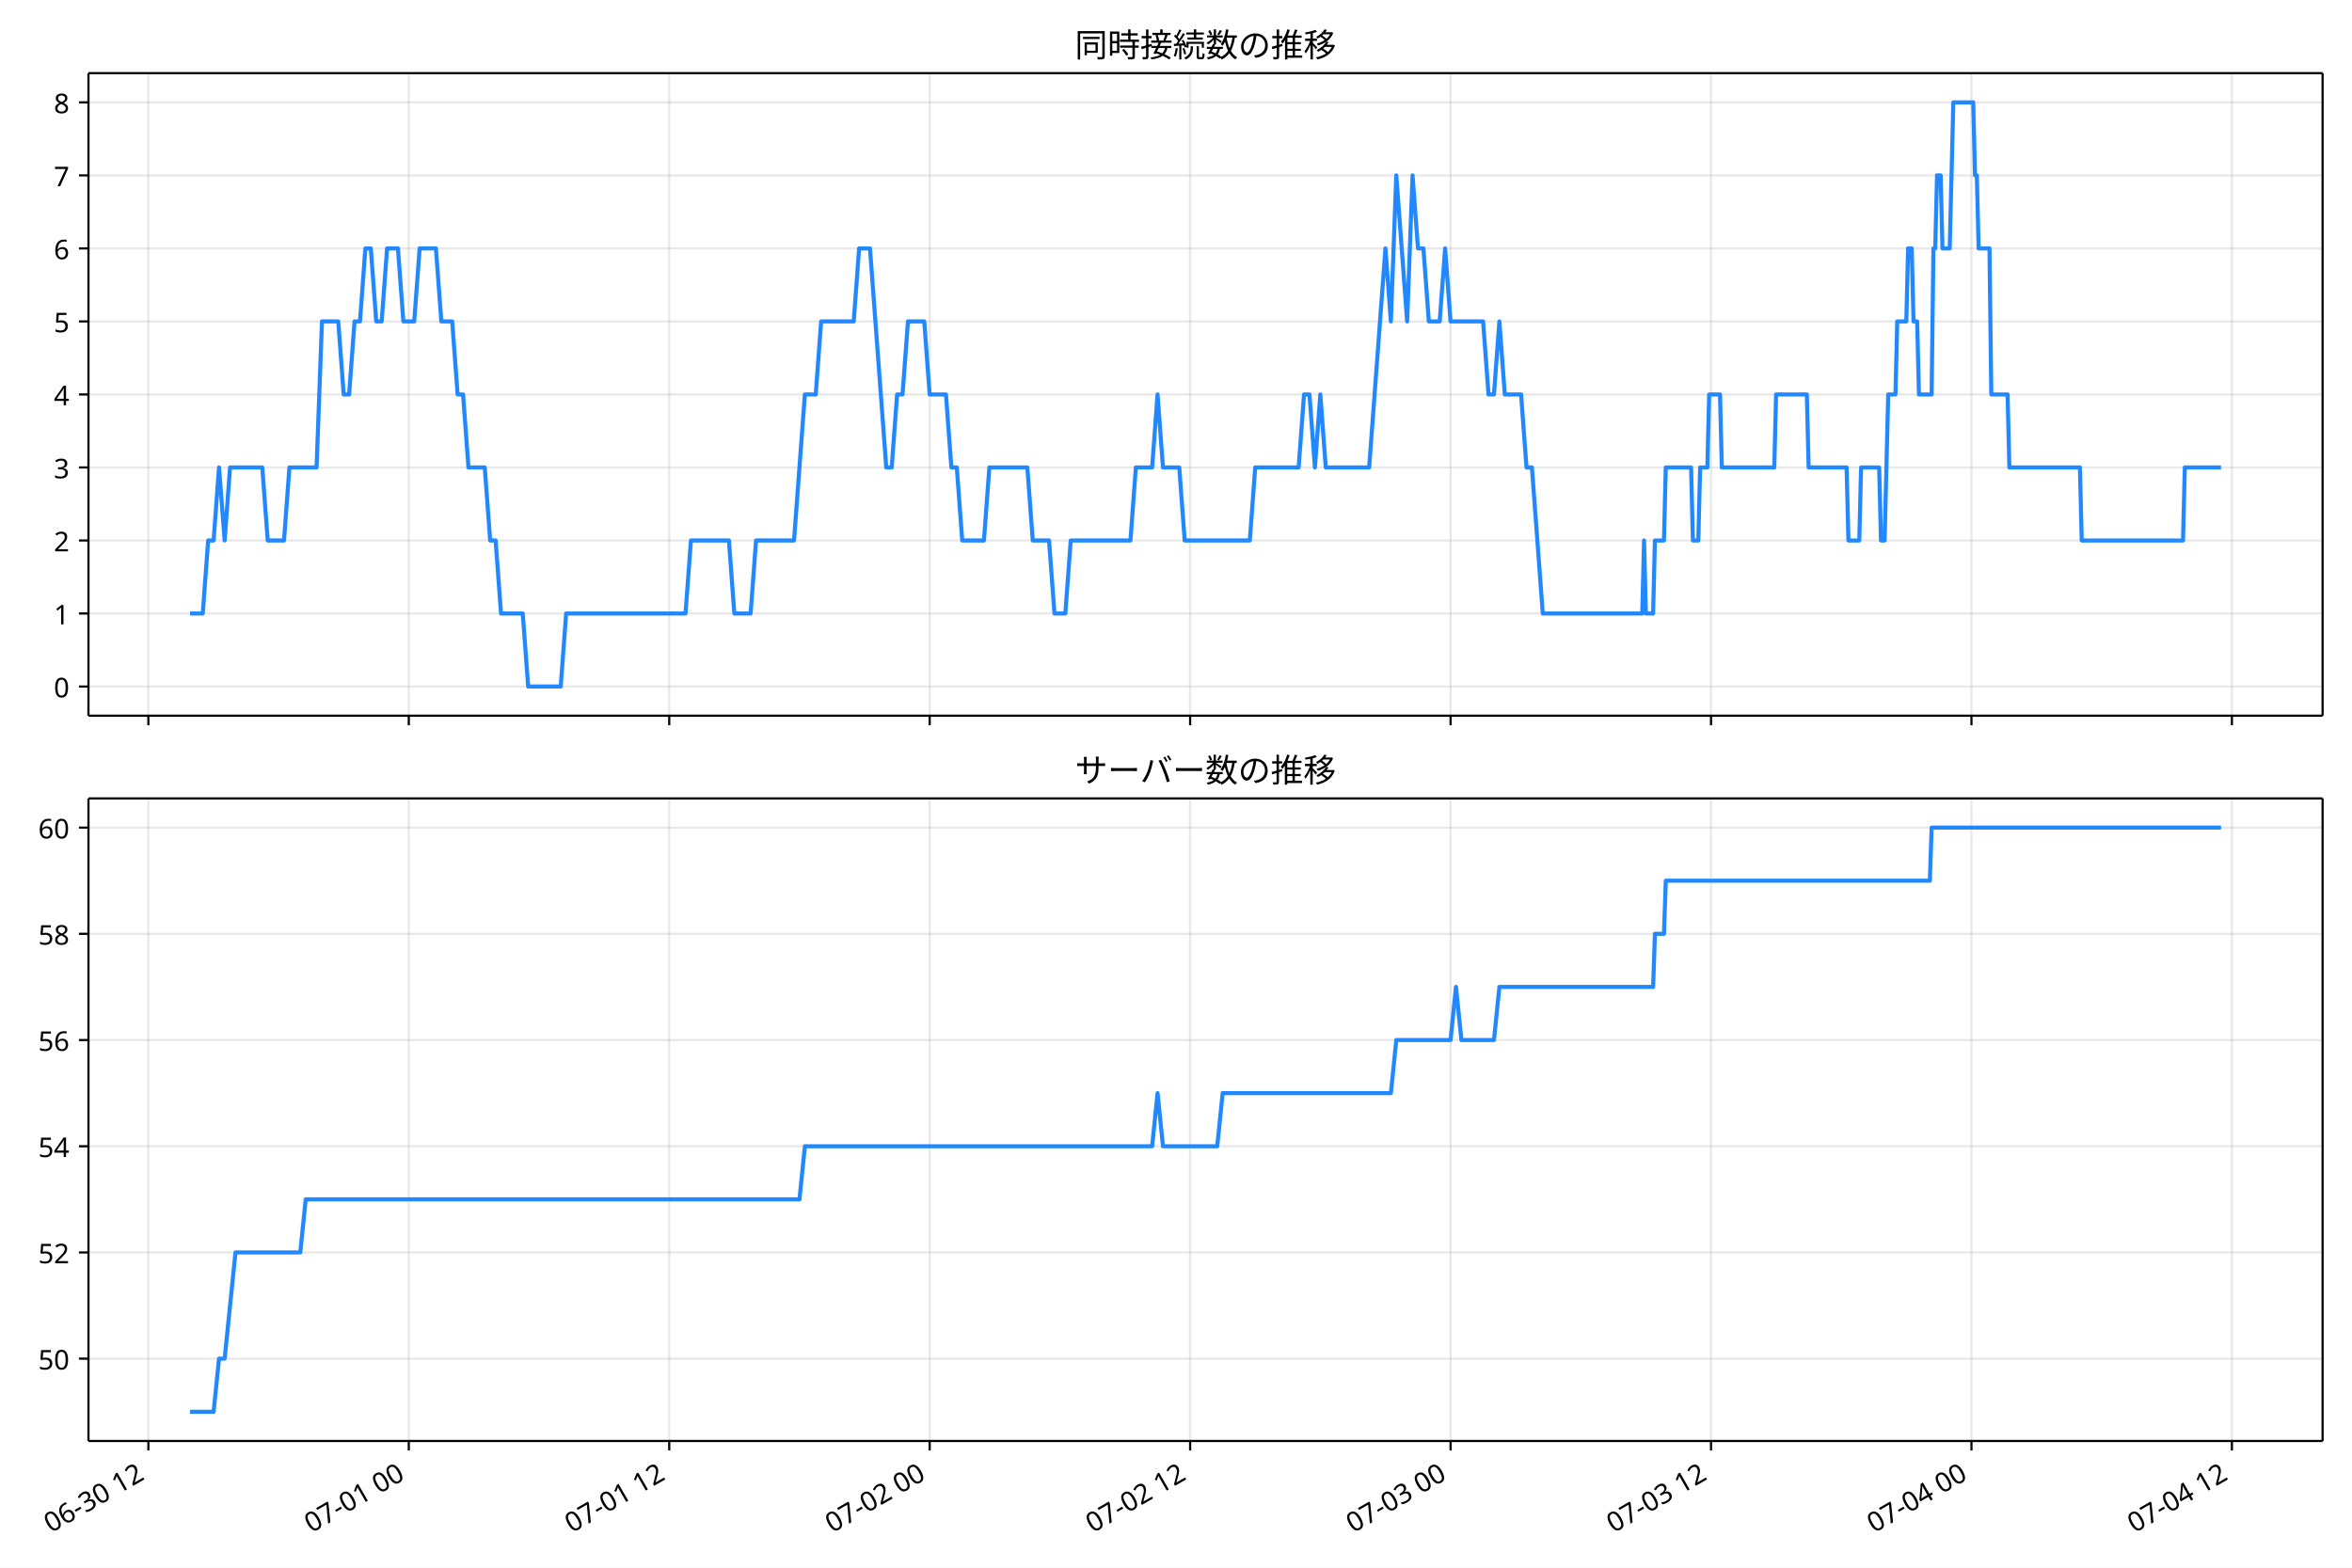
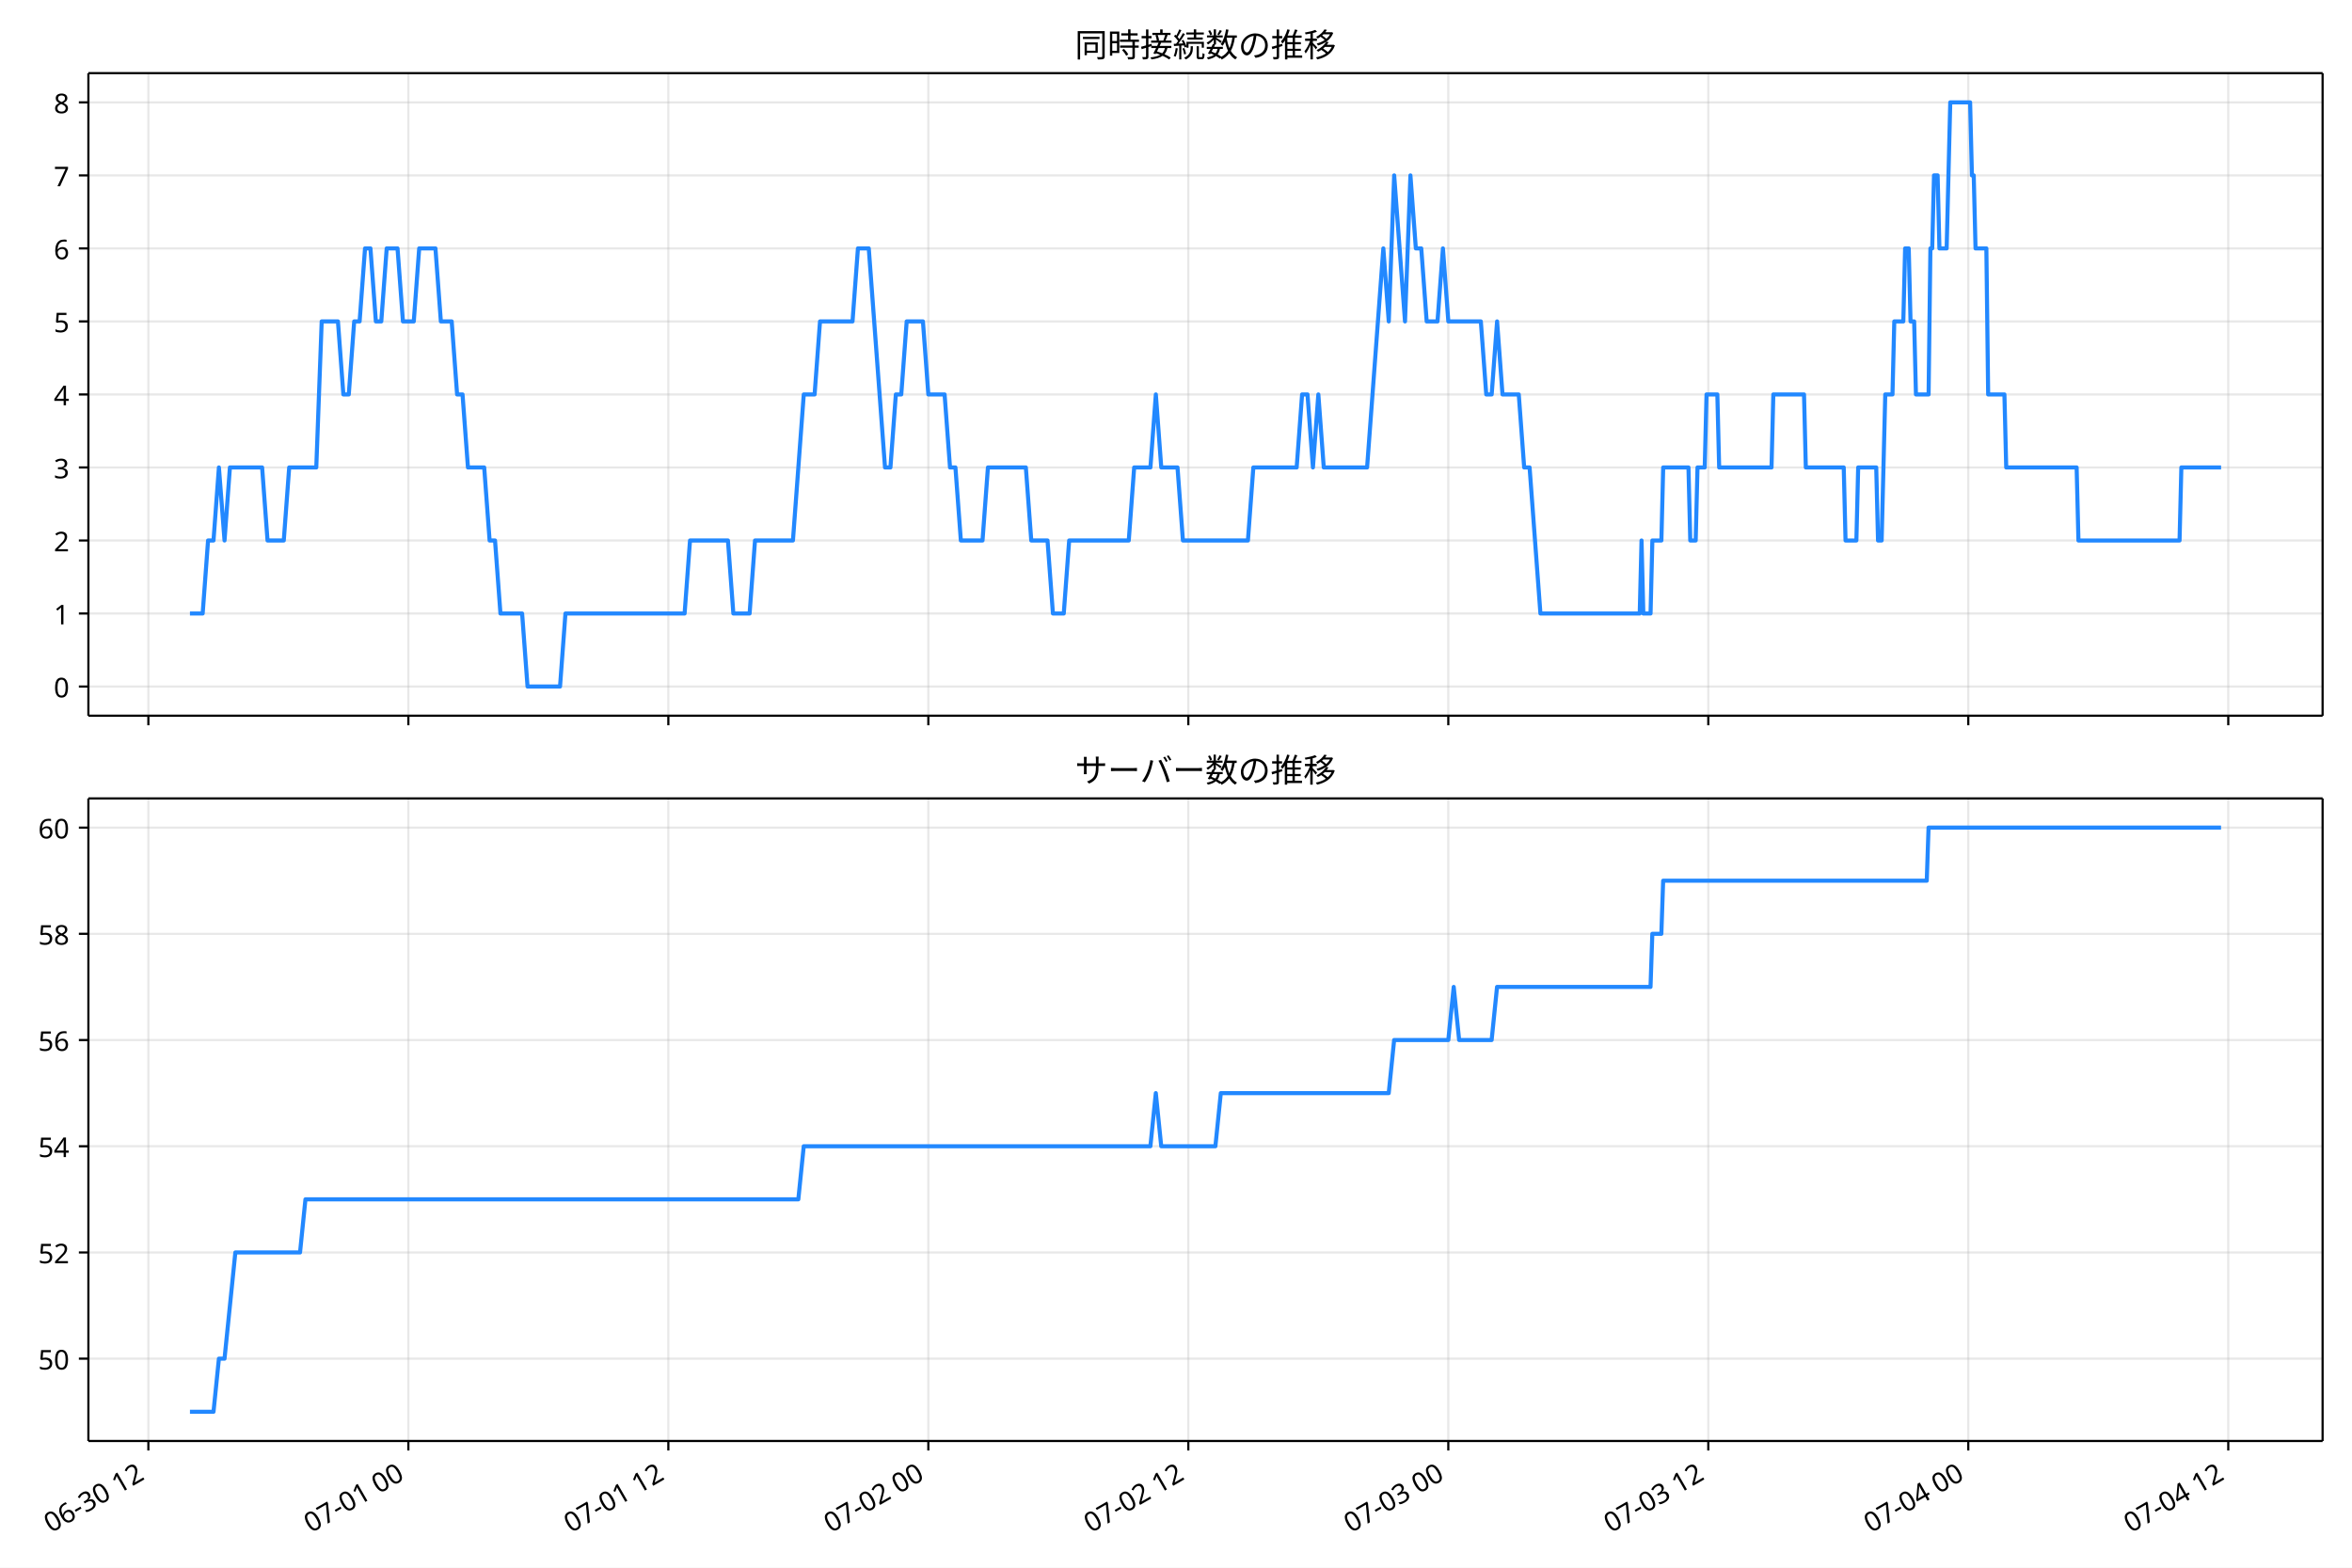
<svg xmlns="http://www.w3.org/2000/svg" xmlns:xlink="http://www.w3.org/1999/xlink" version="1.1" viewBox="0 0 864 576">
  <defs>
    <style type="text/css">*{stroke-linejoin: round; stroke-linecap: butt}</style>
  </defs>
  <g id="e">
    <g id="f">
      <path d="m0 576h864v-576h-864z" fill="#fff" />
    </g>
    <g id="g">
      <g id="h">
-         <path d="m32.494 262.97h820.71v-236.09h-820.71z" fill="#fff" />
+         <path d="m32.472 262.97h820.73v-236.09h-820.73z" fill="#fff" />
      </g>
      <g id="i">
        <g id="j">
          <g id="k">
-             <path d="m54.498 262.97v-236.09" clip-path="url(#a)" fill="none" stroke="#b0b0b0" stroke-linecap="square" stroke-opacity=".3" stroke-width=".8" />
+             <path d="m54.503 262.97v-236.09" clip-path="url(#a)" fill="none" stroke="#b0b0b0" stroke-linecap="square" stroke-opacity=".3" stroke-width=".8" />
          </g>
          <g id="l">
            <defs>
              <path id="b" d="m0 0v3.5" stroke="#000" stroke-width=".8" />
            </defs>
-             <use x="54.498" y="262.973" stroke="#000000" stroke-width=".8" xlink:href="#b" />
+             <use x="54.503" y="262.973" stroke="#000000" stroke-width=".8" xlink:href="#b" />
          </g>
        </g>
        <g id="m">
          <g id="n">
-             <path d="m150.17 262.97v-236.09" clip-path="url(#a)" fill="none" stroke="#b0b0b0" stroke-linecap="square" stroke-opacity=".3" stroke-width=".8" />
+             <path d="m150.01 262.97v-236.09" clip-path="url(#a)" fill="none" stroke="#b0b0b0" stroke-linecap="square" stroke-opacity=".3" stroke-width=".8" />
          </g>
          <g id="o">
-             <use x="150.171" y="262.973" stroke="#000000" stroke-width=".8" xlink:href="#b" />
+             <use x="150.009" y="262.973" stroke="#000000" stroke-width=".8" xlink:href="#b" />
          </g>
        </g>
        <g id="p">
          <g id="q">
-             <path d="m245.84 262.97v-236.09" clip-path="url(#a)" fill="none" stroke="#b0b0b0" stroke-linecap="square" stroke-opacity=".3" stroke-width=".8" />
+             <path d="m245.51 262.97v-236.09" clip-path="url(#a)" fill="none" stroke="#b0b0b0" stroke-linecap="square" stroke-opacity=".3" stroke-width=".8" />
          </g>
          <g id="r">
-             <use x="245.844" y="262.973" stroke="#000000" stroke-width=".8" xlink:href="#b" />
+             <use x="245.514" y="262.973" stroke="#000000" stroke-width=".8" xlink:href="#b" />
          </g>
        </g>
        <g id="s">
          <g id="t">
-             <path d="m341.52 262.97v-236.09" clip-path="url(#a)" fill="none" stroke="#b0b0b0" stroke-linecap="square" stroke-opacity=".3" stroke-width=".8" />
+             <path d="m341.02 262.97v-236.09" clip-path="url(#a)" fill="none" stroke="#b0b0b0" stroke-linecap="square" stroke-opacity=".3" stroke-width=".8" />
          </g>
          <g id="u">
-             <use x="341.517" y="262.973" stroke="#000000" stroke-width=".8" xlink:href="#b" />
+             <use x="341.02" y="262.973" stroke="#000000" stroke-width=".8" xlink:href="#b" />
          </g>
        </g>
        <g id="v">
          <g id="w">
-             <path d="m437.19 262.97v-236.09" clip-path="url(#a)" fill="none" stroke="#b0b0b0" stroke-linecap="square" stroke-opacity=".3" stroke-width=".8" />
+             <path d="m436.53 262.97v-236.09" clip-path="url(#a)" fill="none" stroke="#b0b0b0" stroke-linecap="square" stroke-opacity=".3" stroke-width=".8" />
          </g>
          <g id="x">
-             <use x="437.19" y="262.973" stroke="#000000" stroke-width=".8" xlink:href="#b" />
+             <use x="436.525" y="262.973" stroke="#000000" stroke-width=".8" xlink:href="#b" />
          </g>
        </g>
        <g id="y">
          <g id="z">
-             <path d="m532.86 262.97v-236.09" clip-path="url(#a)" fill="none" stroke="#b0b0b0" stroke-linecap="square" stroke-opacity=".3" stroke-width=".8" />
+             <path d="m532.03 262.97v-236.09" clip-path="url(#a)" fill="none" stroke="#b0b0b0" stroke-linecap="square" stroke-opacity=".3" stroke-width=".8" />
          </g>
          <g id="aa">
-             <use x="532.863" y="262.973" stroke="#000000" stroke-width=".8" xlink:href="#b" />
+             <use x="532.031" y="262.973" stroke="#000000" stroke-width=".8" xlink:href="#b" />
          </g>
        </g>
        <g id="ab">
          <g id="ac">
-             <path d="m628.54 262.97v-236.09" clip-path="url(#a)" fill="none" stroke="#b0b0b0" stroke-linecap="square" stroke-opacity=".3" stroke-width=".8" />
+             <path d="m627.54 262.97v-236.09" clip-path="url(#a)" fill="none" stroke="#b0b0b0" stroke-linecap="square" stroke-opacity=".3" stroke-width=".8" />
          </g>
          <g id="ad">
-             <use x="628.536" y="262.973" stroke="#000000" stroke-width=".8" xlink:href="#b" />
+             <use x="627.536" y="262.973" stroke="#000000" stroke-width=".8" xlink:href="#b" />
          </g>
        </g>
        <g id="ae">
          <g id="af">
-             <path d="m724.21 262.97v-236.09" clip-path="url(#a)" fill="none" stroke="#b0b0b0" stroke-linecap="square" stroke-opacity=".3" stroke-width=".8" />
+             <path d="m723.04 262.97v-236.09" clip-path="url(#a)" fill="none" stroke="#b0b0b0" stroke-linecap="square" stroke-opacity=".3" stroke-width=".8" />
          </g>
          <g id="ag">
-             <use x="724.209" y="262.973" stroke="#000000" stroke-width=".8" xlink:href="#b" />
+             <use x="723.042" y="262.973" stroke="#000000" stroke-width=".8" xlink:href="#b" />
          </g>
        </g>
        <g id="ah">
          <g id="ai">
-             <path d="m819.88 262.97v-236.09" clip-path="url(#a)" fill="none" stroke="#b0b0b0" stroke-linecap="square" stroke-opacity=".3" stroke-width=".8" />
+             <path d="m818.55 262.97v-236.09" clip-path="url(#a)" fill="none" stroke="#b0b0b0" stroke-linecap="square" stroke-opacity=".3" stroke-width=".8" />
          </g>
          <g id="aj">
-             <use x="819.882" y="262.973" stroke="#000000" stroke-width=".8" xlink:href="#b" />
+             <use x="818.547" y="262.973" stroke="#000000" stroke-width=".8" xlink:href="#b" />
          </g>
        </g>
      </g>
      <g id="ak">
        <g id="al">
          <g id="am">
-             <path d="m32.494 252.24h820.71" clip-path="url(#a)" fill="none" stroke="#b0b0b0" stroke-linecap="square" stroke-opacity=".3" stroke-width=".8" />
+             <path d="m32.472 252.24h820.73" clip-path="url(#a)" fill="none" stroke="#b0b0b0" stroke-linecap="square" stroke-opacity=".3" stroke-width=".8" />
          </g>
          <g id="an">
            <defs>
              <path id="d" d="m0 0h-3.5" stroke="#000" stroke-width=".8" />
            </defs>
-             <use x="32.494" y="252.241" stroke="#000000" stroke-width=".8" xlink:href="#d" />
+             <use x="32.472" y="252.241" stroke="#000000" stroke-width=".8" xlink:href="#d" />
          </g>
          <g id="ao">
-             <text transform="rotate(-0 25.494 256.23)" x="25.494" y="256.226" font-family="'Noto Sans JP'" font-size="10px" text-anchor="end">0</text>
+             <text transform="rotate(-0 25.472 256.23)" x="25.472" y="256.226" font-family="'Noto Sans JP'" font-size="10px" text-anchor="end">0</text>
          </g>
        </g>
        <g id="ap">
          <g id="aq">
-             <path d="m32.494 225.41h820.71" clip-path="url(#a)" fill="none" stroke="#b0b0b0" stroke-linecap="square" stroke-opacity=".3" stroke-width=".8" />
+             <path d="m32.472 225.41h820.73" clip-path="url(#a)" fill="none" stroke="#b0b0b0" stroke-linecap="square" stroke-opacity=".3" stroke-width=".8" />
          </g>
          <g id="ar">
-             <use x="32.494" y="225.413" stroke="#000000" stroke-width=".8" xlink:href="#d" />
+             <use x="32.472" y="225.413" stroke="#000000" stroke-width=".8" xlink:href="#d" />
          </g>
          <g id="as">
-             <text transform="rotate(-0 25.494 229.4)" x="25.494" y="229.398" font-family="'Noto Sans JP'" font-size="10px" text-anchor="end">1</text>
+             <text transform="rotate(-0 25.472 229.4)" x="25.472" y="229.398" font-family="'Noto Sans JP'" font-size="10px" text-anchor="end">1</text>
          </g>
        </g>
        <g id="at">
          <g id="au">
-             <path d="m32.494 198.58h820.71" clip-path="url(#a)" fill="none" stroke="#b0b0b0" stroke-linecap="square" stroke-opacity=".3" stroke-width=".8" />
+             <path d="m32.472 198.58h820.73" clip-path="url(#a)" fill="none" stroke="#b0b0b0" stroke-linecap="square" stroke-opacity=".3" stroke-width=".8" />
          </g>
          <g id="av">
-             <use x="32.494" y="198.584" stroke="#000000" stroke-width=".8" xlink:href="#d" />
+             <use x="32.472" y="198.584" stroke="#000000" stroke-width=".8" xlink:href="#d" />
          </g>
          <g id="aw">
-             <text transform="rotate(-0 25.494 202.57)" x="25.494" y="202.569" font-family="'Noto Sans JP'" font-size="10px" text-anchor="end">2</text>
+             <text transform="rotate(-0 25.472 202.57)" x="25.472" y="202.569" font-family="'Noto Sans JP'" font-size="10px" text-anchor="end">2</text>
          </g>
        </g>
        <g id="ax">
          <g id="ay">
-             <path d="m32.494 171.76h820.71" clip-path="url(#a)" fill="none" stroke="#b0b0b0" stroke-linecap="square" stroke-opacity=".3" stroke-width=".8" />
+             <path d="m32.472 171.76h820.73" clip-path="url(#a)" fill="none" stroke="#b0b0b0" stroke-linecap="square" stroke-opacity=".3" stroke-width=".8" />
          </g>
          <g id="az">
-             <use x="32.494" y="171.755" stroke="#000000" stroke-width=".8" xlink:href="#d" />
+             <use x="32.472" y="171.755" stroke="#000000" stroke-width=".8" xlink:href="#d" />
          </g>
          <g id="ba">
-             <text transform="rotate(-0 25.494 175.74)" x="25.494" y="175.74" font-family="'Noto Sans JP'" font-size="10px" text-anchor="end">3</text>
+             <text transform="rotate(-0 25.472 175.74)" x="25.472" y="175.74" font-family="'Noto Sans JP'" font-size="10px" text-anchor="end">3</text>
          </g>
        </g>
        <g id="bb">
          <g id="bc">
-             <path d="m32.494 144.93h820.71" clip-path="url(#a)" fill="none" stroke="#b0b0b0" stroke-linecap="square" stroke-opacity=".3" stroke-width=".8" />
+             <path d="m32.472 144.93h820.73" clip-path="url(#a)" fill="none" stroke="#b0b0b0" stroke-linecap="square" stroke-opacity=".3" stroke-width=".8" />
          </g>
          <g id="bd">
-             <use x="32.494" y="144.926" stroke="#000000" stroke-width=".8" xlink:href="#d" />
+             <use x="32.472" y="144.926" stroke="#000000" stroke-width=".8" xlink:href="#d" />
          </g>
          <g id="be">
-             <text transform="rotate(-0 25.494 148.91)" x="25.494" y="148.912" font-family="'Noto Sans JP'" font-size="10px" text-anchor="end">4</text>
+             <text transform="rotate(-0 25.472 148.91)" x="25.472" y="148.912" font-family="'Noto Sans JP'" font-size="10px" text-anchor="end">4</text>
          </g>
        </g>
        <g id="bf">
          <g id="bg">
-             <path d="m32.494 118.1h820.71" clip-path="url(#a)" fill="none" stroke="#b0b0b0" stroke-linecap="square" stroke-opacity=".3" stroke-width=".8" />
+             <path d="m32.472 118.1h820.73" clip-path="url(#a)" fill="none" stroke="#b0b0b0" stroke-linecap="square" stroke-opacity=".3" stroke-width=".8" />
          </g>
          <g id="bh">
-             <use x="32.494" y="118.098" stroke="#000000" stroke-width=".8" xlink:href="#d" />
+             <use x="32.472" y="118.098" stroke="#000000" stroke-width=".8" xlink:href="#d" />
          </g>
          <g id="bi">
-             <text transform="rotate(-0 25.494 122.08)" x="25.494" y="122.083" font-family="'Noto Sans JP'" font-size="10px" text-anchor="end">5</text>
+             <text transform="rotate(-0 25.472 122.08)" x="25.472" y="122.083" font-family="'Noto Sans JP'" font-size="10px" text-anchor="end">5</text>
          </g>
        </g>
        <g id="bj">
          <g id="bk">
-             <path d="m32.494 91.269h820.71" clip-path="url(#a)" fill="none" stroke="#b0b0b0" stroke-linecap="square" stroke-opacity=".3" stroke-width=".8" />
+             <path d="m32.472 91.269h820.73" clip-path="url(#a)" fill="none" stroke="#b0b0b0" stroke-linecap="square" stroke-opacity=".3" stroke-width=".8" />
          </g>
          <g id="bl">
-             <use x="32.494" y="91.269" stroke="#000000" stroke-width=".8" xlink:href="#d" />
+             <use x="32.472" y="91.269" stroke="#000000" stroke-width=".8" xlink:href="#d" />
          </g>
          <g id="bm">
-             <text transform="rotate(-0 25.494 95.254)" x="25.494" y="95.254" font-family="'Noto Sans JP'" font-size="10px" text-anchor="end">6</text>
+             <text transform="rotate(-0 25.472 95.254)" x="25.472" y="95.254" font-family="'Noto Sans JP'" font-size="10px" text-anchor="end">6</text>
          </g>
        </g>
        <g id="bn">
          <g id="bo">
-             <path d="m32.494 64.44h820.71" clip-path="url(#a)" fill="none" stroke="#b0b0b0" stroke-linecap="square" stroke-opacity=".3" stroke-width=".8" />
+             <path d="m32.472 64.44h820.73" clip-path="url(#a)" fill="none" stroke="#b0b0b0" stroke-linecap="square" stroke-opacity=".3" stroke-width=".8" />
          </g>
          <g id="bp">
-             <use x="32.494" y="64.44" stroke="#000000" stroke-width=".8" xlink:href="#d" />
+             <use x="32.472" y="64.44" stroke="#000000" stroke-width=".8" xlink:href="#d" />
          </g>
          <g id="bq">
-             <text transform="rotate(-0 25.494 68.425)" x="25.494" y="68.425" font-family="'Noto Sans JP'" font-size="10px" text-anchor="end">7</text>
+             <text transform="rotate(-0 25.472 68.425)" x="25.472" y="68.425" font-family="'Noto Sans JP'" font-size="10px" text-anchor="end">7</text>
          </g>
        </g>
        <g id="br">
          <g id="bs">
-             <path d="m32.494 37.611h820.71" clip-path="url(#a)" fill="none" stroke="#b0b0b0" stroke-linecap="square" stroke-opacity=".3" stroke-width=".8" />
+             <path d="m32.472 37.611h820.73" clip-path="url(#a)" fill="none" stroke="#b0b0b0" stroke-linecap="square" stroke-opacity=".3" stroke-width=".8" />
          </g>
          <g id="bt">
-             <use x="32.494" y="37.611" stroke="#000000" stroke-width=".8" xlink:href="#d" />
+             <use x="32.472" y="37.611" stroke="#000000" stroke-width=".8" xlink:href="#d" />
          </g>
          <g id="bu">
-             <text transform="rotate(-0 25.494 41.597)" x="25.494" y="41.597" font-family="'Noto Sans JP'" font-size="10px" text-anchor="end">8</text>
+             <text transform="rotate(-0 25.472 41.597)" x="25.472" y="41.597" font-family="'Noto Sans JP'" font-size="10px" text-anchor="end">8</text>
          </g>
        </g>
      </g>
      <g id="bv">
-         <path d="m69.799 225.41h4.68l1.989-26.829h2l1.989-26.829 2.066 26.829 1.984-26.829h11.848l1.993 26.829h5.98l1.993-26.829h9.966l1.993-53.657h5.98l1.993 26.829h1.993l1.993-26.829h1.993l1.993-26.829h1.993l1.993 26.829h1.993l1.993-26.829h3.986l1.993 26.829h3.986l1.993-26.829h5.98l1.993 26.829h3.986l1.993 26.829h1.993l1.993 26.829h5.98l1.993 26.829h1.993l1.993 26.829h7.973l1.993 26.829h11.959l1.993-26.829h43.85l1.993-26.829h13.952l1.993 26.829h5.98l1.993-26.829h13.952l3.986-53.657h3.986l1.993-26.829h11.959l1.993-26.829h3.986l5.98 80.486h1.993l1.993-26.829h1.993l1.993-26.829h5.98l1.993 26.829h5.98l1.993 26.829h1.993l1.993 26.829h7.973l1.993-26.829h13.952l1.993 26.829h5.98l1.993 26.829h3.986l1.993-26.829h21.925l1.993-26.829h5.98l1.993-26.829 1.993 26.829h5.98l1.993 26.829h23.918l1.993-26.829h15.945l1.993-26.829h1.993l1.993 26.829 1.993-26.829 1.993 26.829h15.945l5.98-80.486 1.993 26.829 1.993-53.657 3.986 53.657 1.993-53.657 1.993 26.829h1.993l1.993 26.829h3.986l1.993-26.829 1.993 26.829h11.959l1.993 26.829h1.993l1.993-26.829 1.993 26.829h5.98l1.993 26.829h1.993l3.986 53.657h36.542l.664-26.829.664 26.829h2.658l.664-26.829h3.322l.664-26.829h9.302l.664 26.829h1.993l.664-26.829h2.658l.664-26.829h3.986l.664 26.829h19.267l.664-26.829h11.295l.664 26.829h13.952l.664 26.829h3.986l.664-26.829h6.644l.664 26.829h1.329l1.329-53.657h2.658l.664-26.829h3.322l.664-26.829h1.329l.664 26.829h1.329l.664 26.829h4.651l.664-53.657h.664l.664-26.829h1.329l.664 26.829h2.658l1.329-53.657h7.308l.664 26.829h.664l.664 26.829h3.986l.664 53.657h5.98l.664 26.829h25.911l.664 26.829h37.206l.664-26.829h13.288v0" clip-path="url(#a)" fill="none" stroke="#28f" stroke-linecap="square" stroke-width="1.5" />
+         <path d="m69.778 225.41h4.671l1.985-26.829h1.996l1.985-26.829 2.063 26.829 1.981-26.829h11.828l1.99 26.829h5.969l1.99-26.829h9.948l1.99-53.657h5.969l1.99 26.829h1.99l1.99-26.829h1.99l1.99-26.829h1.99l1.99 26.829h1.99l1.99-26.829h3.979l1.99 26.829h3.979l1.99-26.829h5.969l1.99 26.829h3.979l1.99 26.829h1.99l1.99 26.829h5.969l1.99 26.829h1.99l1.99 26.829h7.959l1.99 26.829h11.938l1.99-26.829h43.773l1.99-26.829h13.928l1.99 26.829h5.969l1.99-26.829h13.928l3.979-53.657h3.979l1.99-26.829h11.938l1.99-26.829h3.979l5.969 80.486h1.99l1.99-26.829h1.99l1.99-26.829h5.969l1.99 26.829h5.969l1.99 26.829h1.99l1.99 26.829h7.959l1.99-26.829h13.928l1.99 26.829h5.969l1.99 26.829h3.979l1.99-26.829h21.887l1.99-26.829h5.969l1.99-26.829 1.99 26.829h5.969l1.99 26.829h23.876l1.99-26.829h15.918l1.99-26.829h1.99l1.99 26.829 1.99-26.829 1.99 26.829h15.918l5.969-80.486 1.99 26.829 1.99-53.657 3.979 53.657 1.99-53.657 1.99 26.829h1.99l1.99 26.829h3.979l1.99-26.829 1.99 26.829h11.938l1.99 26.829h1.99l1.99-26.829 1.99 26.829h5.969l1.99 26.829h1.99l3.979 53.657h36.478l.663-26.829.663 26.829h2.653l.663-26.829h3.316l.663-26.829h9.285l.663 26.829h1.99l.663-26.829h2.653l.663-26.829h3.979l.663 26.829h19.234l.663-26.829h11.275l.663 26.829h13.928l.663 26.829h3.979l.663-26.829h6.632l.663 26.829h1.327l1.327-53.657h2.653l.663-26.829h3.316l.663-26.829h1.327l.663 26.829h1.327l.663 26.829h4.643l.663-53.657h.663l.663-26.829h1.327l.663 26.829h2.653l1.327-53.657h7.296l.663 26.829h.663l.663 26.829h3.979l.663 53.657h5.969l.663 26.829h25.866l.663 26.829h37.141l.663-26.829h14.591v0" clip-path="url(#a)" fill="none" stroke="#28f" stroke-linecap="square" stroke-width="1.5" />
      </g>
      <g id="bw">
-         <path d="m32.494 262.97v-236.09" fill="none" stroke="#000" stroke-linecap="square" stroke-width=".8" />
+         <path d="m32.472 262.97v-236.09" fill="none" stroke="#000" stroke-linecap="square" stroke-width=".8" />
      </g>
      <g id="bx">
        <path d="m853.2 262.97v-236.09" fill="none" stroke="#000" stroke-linecap="square" stroke-width=".8" />
      </g>
      <g id="by">
-         <path d="m32.494 262.97h820.71" fill="none" stroke="#000" stroke-linecap="square" stroke-width=".8" />
+         <path d="m32.472 262.97h820.73" fill="none" stroke="#000" stroke-linecap="square" stroke-width=".8" />
      </g>
      <g id="bz">
-         <path d="m32.494 26.88h820.71" fill="none" stroke="#000" stroke-linecap="square" stroke-width=".8" />
+         <path d="m32.472 26.88h820.73" fill="none" stroke="#000" stroke-linecap="square" stroke-width=".8" />
      </g>
      <g id="ca">
-         <text transform="rotate(-0 442.85 20.88)" x="442.847" y="20.88" font-family="'Noto Sans JP'" font-size="12px" text-anchor="middle">同時接続数の推移</text>
+         <text transform="rotate(-0 442.84 20.88)" x="442.836" y="20.88" font-family="'Noto Sans JP'" font-size="12px" text-anchor="middle">同時接続数の推移</text>
      </g>
    </g>
    <g id="cb">
      <g id="cc">
-         <path d="m32.494 529.45h820.71v-236.09h-820.71z" fill="#fff" />
+         <path d="m32.472 529.45h820.73v-236.09h-820.73z" fill="#fff" />
      </g>
      <g id="cd">
        <g id="ce">
          <g id="cf">
-             <path d="m54.498 529.45v-236.09" clip-path="url(#c)" fill="none" stroke="#b0b0b0" stroke-linecap="square" stroke-opacity=".3" stroke-width=".8" />
+             <path d="m54.503 529.45v-236.09" clip-path="url(#c)" fill="none" stroke="#b0b0b0" stroke-linecap="square" stroke-opacity=".3" stroke-width=".8" />
          </g>
          <g id="cg">
-             <use x="54.498" y="529.445" stroke="#000000" stroke-width=".8" xlink:href="#b" />
+             <use x="54.503" y="529.445" stroke="#000000" stroke-width=".8" xlink:href="#b" />
          </g>
          <g id="ch">
-             <text transform="translate(18.724 563.36) rotate(-30)" font-family="'Noto Sans JP'" font-size="10px">06-30 12</text>
+             <text transform="translate(18.73 563.36) rotate(-30)" font-family="'Noto Sans JP'" font-size="10px">06-30 12</text>
          </g>
        </g>
        <g id="ci">
          <g id="cj">
-             <path d="m150.17 529.45v-236.09" clip-path="url(#c)" fill="none" stroke="#b0b0b0" stroke-linecap="square" stroke-opacity=".3" stroke-width=".8" />
+             <path d="m150.01 529.45v-236.09" clip-path="url(#c)" fill="none" stroke="#b0b0b0" stroke-linecap="square" stroke-opacity=".3" stroke-width=".8" />
          </g>
          <g id="ck">
-             <use x="150.171" y="529.445" stroke="#000000" stroke-width=".8" xlink:href="#b" />
+             <use x="150.009" y="529.445" stroke="#000000" stroke-width=".8" xlink:href="#b" />
          </g>
          <g id="cl">
-             <text transform="translate(114.4 563.36) rotate(-30)" font-family="'Noto Sans JP'" font-size="10px">07-01 00</text>
+             <text transform="translate(114.24 563.36) rotate(-30)" font-family="'Noto Sans JP'" font-size="10px">07-01 00</text>
          </g>
        </g>
        <g id="cm">
          <g id="cn">
-             <path d="m245.84 529.45v-236.09" clip-path="url(#c)" fill="none" stroke="#b0b0b0" stroke-linecap="square" stroke-opacity=".3" stroke-width=".8" />
+             <path d="m245.51 529.45v-236.09" clip-path="url(#c)" fill="none" stroke="#b0b0b0" stroke-linecap="square" stroke-opacity=".3" stroke-width=".8" />
          </g>
          <g id="co">
-             <use x="245.844" y="529.445" stroke="#000000" stroke-width=".8" xlink:href="#b" />
+             <use x="245.514" y="529.445" stroke="#000000" stroke-width=".8" xlink:href="#b" />
          </g>
          <g id="cp">
-             <text transform="translate(210.07 563.36) rotate(-30)" font-family="'Noto Sans JP'" font-size="10px">07-01 12</text>
+             <text transform="translate(209.74 563.36) rotate(-30)" font-family="'Noto Sans JP'" font-size="10px">07-01 12</text>
          </g>
        </g>
        <g id="cq">
          <g id="cr">
-             <path d="m341.52 529.45v-236.09" clip-path="url(#c)" fill="none" stroke="#b0b0b0" stroke-linecap="square" stroke-opacity=".3" stroke-width=".8" />
+             <path d="m341.02 529.45v-236.09" clip-path="url(#c)" fill="none" stroke="#b0b0b0" stroke-linecap="square" stroke-opacity=".3" stroke-width=".8" />
          </g>
          <g id="cs">
-             <use x="341.517" y="529.445" stroke="#000000" stroke-width=".8" xlink:href="#b" />
+             <use x="341.02" y="529.445" stroke="#000000" stroke-width=".8" xlink:href="#b" />
          </g>
          <g id="ct">
-             <text transform="translate(305.74 563.36) rotate(-30)" font-family="'Noto Sans JP'" font-size="10px">07-02 00</text>
+             <text transform="translate(305.25 563.36) rotate(-30)" font-family="'Noto Sans JP'" font-size="10px">07-02 00</text>
          </g>
        </g>
        <g id="cu">
          <g id="cv">
-             <path d="m437.19 529.45v-236.09" clip-path="url(#c)" fill="none" stroke="#b0b0b0" stroke-linecap="square" stroke-opacity=".3" stroke-width=".8" />
+             <path d="m436.53 529.45v-236.09" clip-path="url(#c)" fill="none" stroke="#b0b0b0" stroke-linecap="square" stroke-opacity=".3" stroke-width=".8" />
          </g>
          <g id="cw">
-             <use x="437.19" y="529.445" stroke="#000000" stroke-width=".8" xlink:href="#b" />
+             <use x="436.525" y="529.445" stroke="#000000" stroke-width=".8" xlink:href="#b" />
          </g>
          <g id="cx">
-             <text transform="translate(401.42 563.36) rotate(-30)" font-family="'Noto Sans JP'" font-size="10px">07-02 12</text>
+             <text transform="translate(400.75 563.36) rotate(-30)" font-family="'Noto Sans JP'" font-size="10px">07-02 12</text>
          </g>
        </g>
        <g id="cy">
          <g id="cz">
-             <path d="m532.86 529.45v-236.09" clip-path="url(#c)" fill="none" stroke="#b0b0b0" stroke-linecap="square" stroke-opacity=".3" stroke-width=".8" />
+             <path d="m532.03 529.45v-236.09" clip-path="url(#c)" fill="none" stroke="#b0b0b0" stroke-linecap="square" stroke-opacity=".3" stroke-width=".8" />
          </g>
          <g id="da">
-             <use x="532.863" y="529.445" stroke="#000000" stroke-width=".8" xlink:href="#b" />
+             <use x="532.031" y="529.445" stroke="#000000" stroke-width=".8" xlink:href="#b" />
          </g>
          <g id="db">
-             <text transform="translate(497.09 563.36) rotate(-30)" font-family="'Noto Sans JP'" font-size="10px">07-03 00</text>
+             <text transform="translate(496.26 563.36) rotate(-30)" font-family="'Noto Sans JP'" font-size="10px">07-03 00</text>
          </g>
        </g>
        <g id="dc">
          <g id="dd">
-             <path d="m628.54 529.45v-236.09" clip-path="url(#c)" fill="none" stroke="#b0b0b0" stroke-linecap="square" stroke-opacity=".3" stroke-width=".8" />
+             <path d="m627.54 529.45v-236.09" clip-path="url(#c)" fill="none" stroke="#b0b0b0" stroke-linecap="square" stroke-opacity=".3" stroke-width=".8" />
          </g>
          <g id="de">
-             <use x="628.536" y="529.445" stroke="#000000" stroke-width=".8" xlink:href="#b" />
+             <use x="627.536" y="529.445" stroke="#000000" stroke-width=".8" xlink:href="#b" />
          </g>
          <g id="df">
-             <text transform="translate(592.76 563.36) rotate(-30)" font-family="'Noto Sans JP'" font-size="10px">07-03 12</text>
+             <text transform="translate(591.76 563.36) rotate(-30)" font-family="'Noto Sans JP'" font-size="10px">07-03 12</text>
          </g>
        </g>
        <g id="dg">
          <g id="dh">
-             <path d="m724.21 529.45v-236.09" clip-path="url(#c)" fill="none" stroke="#b0b0b0" stroke-linecap="square" stroke-opacity=".3" stroke-width=".8" />
+             <path d="m723.04 529.45v-236.09" clip-path="url(#c)" fill="none" stroke="#b0b0b0" stroke-linecap="square" stroke-opacity=".3" stroke-width=".8" />
          </g>
          <g id="di">
-             <use x="724.209" y="529.445" stroke="#000000" stroke-width=".8" xlink:href="#b" />
+             <use x="723.042" y="529.445" stroke="#000000" stroke-width=".8" xlink:href="#b" />
          </g>
          <g id="dj">
-             <text transform="translate(688.44 563.36) rotate(-30)" font-family="'Noto Sans JP'" font-size="10px">07-04 00</text>
+             <text transform="translate(687.27 563.36) rotate(-30)" font-family="'Noto Sans JP'" font-size="10px">07-04 00</text>
          </g>
        </g>
        <g id="dk">
          <g id="dl">
-             <path d="m819.88 529.45v-236.09" clip-path="url(#c)" fill="none" stroke="#b0b0b0" stroke-linecap="square" stroke-opacity=".3" stroke-width=".8" />
+             <path d="m818.55 529.45v-236.09" clip-path="url(#c)" fill="none" stroke="#b0b0b0" stroke-linecap="square" stroke-opacity=".3" stroke-width=".8" />
          </g>
          <g id="dm">
-             <use x="819.882" y="529.445" stroke="#000000" stroke-width=".8" xlink:href="#b" />
+             <use x="818.547" y="529.445" stroke="#000000" stroke-width=".8" xlink:href="#b" />
          </g>
          <g id="dn">
-             <text transform="translate(784.11 563.36) rotate(-30)" font-family="'Noto Sans JP'" font-size="10px">07-04 12</text>
+             <text transform="translate(782.77 563.36) rotate(-30)" font-family="'Noto Sans JP'" font-size="10px">07-04 12</text>
          </g>
        </g>
      </g>
      <g id="do">
        <g id="dp">
          <g id="dq">
-             <path d="m32.494 499.2h820.71" clip-path="url(#c)" fill="none" stroke="#b0b0b0" stroke-linecap="square" stroke-opacity=".3" stroke-width=".8" />
+             <path d="m32.472 499.2h820.73" clip-path="url(#c)" fill="none" stroke="#b0b0b0" stroke-linecap="square" stroke-opacity=".3" stroke-width=".8" />
          </g>
          <g id="dr">
-             <use x="32.494" y="499.202" stroke="#000000" stroke-width=".8" xlink:href="#d" />
+             <use x="32.472" y="499.202" stroke="#000000" stroke-width=".8" xlink:href="#d" />
          </g>
          <g id="ds">
-             <text transform="rotate(-0 25.494 503.19)" x="25.494" y="503.187" font-family="'Noto Sans JP'" font-size="10px" text-anchor="end">50</text>
+             <text transform="rotate(-0 25.472 503.19)" x="25.472" y="503.187" font-family="'Noto Sans JP'" font-size="10px" text-anchor="end">50</text>
          </g>
        </g>
        <g id="dt">
          <g id="du">
-             <path d="m32.494 460.18h820.71" clip-path="url(#c)" fill="none" stroke="#b0b0b0" stroke-linecap="square" stroke-opacity=".3" stroke-width=".8" />
+             <path d="m32.472 460.18h820.73" clip-path="url(#c)" fill="none" stroke="#b0b0b0" stroke-linecap="square" stroke-opacity=".3" stroke-width=".8" />
          </g>
          <g id="dv">
-             <use x="32.494" y="460.179" stroke="#000000" stroke-width=".8" xlink:href="#d" />
+             <use x="32.472" y="460.179" stroke="#000000" stroke-width=".8" xlink:href="#d" />
          </g>
          <g id="dw">
-             <text transform="rotate(-0 25.494 464.16)" x="25.494" y="464.164" font-family="'Noto Sans JP'" font-size="10px" text-anchor="end">52</text>
+             <text transform="rotate(-0 25.472 464.16)" x="25.472" y="464.164" font-family="'Noto Sans JP'" font-size="10px" text-anchor="end">52</text>
          </g>
        </g>
        <g id="dx">
          <g id="dy">
-             <path d="m32.494 421.15h820.71" clip-path="url(#c)" fill="none" stroke="#b0b0b0" stroke-linecap="square" stroke-opacity=".3" stroke-width=".8" />
+             <path d="m32.472 421.15h820.73" clip-path="url(#c)" fill="none" stroke="#b0b0b0" stroke-linecap="square" stroke-opacity=".3" stroke-width=".8" />
          </g>
          <g id="dz">
-             <use x="32.494" y="421.155" stroke="#000000" stroke-width=".8" xlink:href="#d" />
+             <use x="32.472" y="421.155" stroke="#000000" stroke-width=".8" xlink:href="#d" />
          </g>
          <g id="ea">
-             <text transform="rotate(-0 25.494 425.14)" x="25.494" y="425.14" font-family="'Noto Sans JP'" font-size="10px" text-anchor="end">54</text>
+             <text transform="rotate(-0 25.472 425.14)" x="25.472" y="425.14" font-family="'Noto Sans JP'" font-size="10px" text-anchor="end">54</text>
          </g>
        </g>
        <g id="eb">
          <g id="ec">
-             <path d="m32.494 382.13h820.71" clip-path="url(#c)" fill="none" stroke="#b0b0b0" stroke-linecap="square" stroke-opacity=".3" stroke-width=".8" />
+             <path d="m32.472 382.13h820.73" clip-path="url(#c)" fill="none" stroke="#b0b0b0" stroke-linecap="square" stroke-opacity=".3" stroke-width=".8" />
          </g>
          <g id="ed">
-             <use x="32.494" y="382.131" stroke="#000000" stroke-width=".8" xlink:href="#d" />
+             <use x="32.472" y="382.131" stroke="#000000" stroke-width=".8" xlink:href="#d" />
          </g>
          <g id="ee">
-             <text transform="rotate(-0 25.494 386.12)" x="25.494" y="386.117" font-family="'Noto Sans JP'" font-size="10px" text-anchor="end">56</text>
+             <text transform="rotate(-0 25.472 386.12)" x="25.472" y="386.117" font-family="'Noto Sans JP'" font-size="10px" text-anchor="end">56</text>
          </g>
        </g>
        <g id="ef">
          <g id="eg">
-             <path d="m32.494 343.11h820.71" clip-path="url(#c)" fill="none" stroke="#b0b0b0" stroke-linecap="square" stroke-opacity=".3" stroke-width=".8" />
+             <path d="m32.472 343.11h820.73" clip-path="url(#c)" fill="none" stroke="#b0b0b0" stroke-linecap="square" stroke-opacity=".3" stroke-width=".8" />
          </g>
          <g id="eh">
-             <use x="32.494" y="343.108" stroke="#000000" stroke-width=".8" xlink:href="#d" />
+             <use x="32.472" y="343.108" stroke="#000000" stroke-width=".8" xlink:href="#d" />
          </g>
          <g id="ei">
-             <text transform="rotate(-0 25.494 347.09)" x="25.494" y="347.093" font-family="'Noto Sans JP'" font-size="10px" text-anchor="end">58</text>
+             <text transform="rotate(-0 25.472 347.09)" x="25.472" y="347.093" font-family="'Noto Sans JP'" font-size="10px" text-anchor="end">58</text>
          </g>
        </g>
        <g id="ej">
          <g id="ek">
-             <path d="m32.494 304.08h820.71" clip-path="url(#c)" fill="none" stroke="#b0b0b0" stroke-linecap="square" stroke-opacity=".3" stroke-width=".8" />
+             <path d="m32.472 304.08h820.73" clip-path="url(#c)" fill="none" stroke="#b0b0b0" stroke-linecap="square" stroke-opacity=".3" stroke-width=".8" />
          </g>
          <g id="el">
-             <use x="32.494" y="304.084" stroke="#000000" stroke-width=".8" xlink:href="#d" />
+             <use x="32.472" y="304.084" stroke="#000000" stroke-width=".8" xlink:href="#d" />
          </g>
          <g id="em">
-             <text transform="rotate(-0 25.494 308.07)" x="25.494" y="308.069" font-family="'Noto Sans JP'" font-size="10px" text-anchor="end">60</text>
+             <text transform="rotate(-0 25.472 308.07)" x="25.472" y="308.069" font-family="'Noto Sans JP'" font-size="10px" text-anchor="end">60</text>
          </g>
        </g>
      </g>
      <g id="en">
-         <path d="m69.799 518.71h8.668l1.989-19.512h2.066l3.982-39.024h23.803l1.993-19.512h181.38l1.993-19.512h127.56l1.993-19.512 1.993 19.512h19.932l1.993-19.512h61.789l1.993-19.512h19.932l1.993-19.512 1.993 19.512h11.959l1.993-19.512h56.474l.664-19.512h3.322l.664-19.512h97.002l.664-19.512h106.3v0" clip-path="url(#c)" fill="none" stroke="#28f" stroke-linecap="square" stroke-width="1.5" />
+         <path d="m69.778 518.71h8.653l1.985-19.512h2.063l3.975-39.024h23.761l1.99-19.512h181.06l1.99-19.512h127.34l1.99-19.512 1.99 19.512h19.897l1.99-19.512h61.681l1.99-19.512h19.897l1.99-19.512 1.99 19.512h11.938l1.99-19.512h56.375l.663-19.512h3.316l.663-19.512h96.832l.663-19.512h107.44v0" clip-path="url(#c)" fill="none" stroke="#28f" stroke-linecap="square" stroke-width="1.5" />
      </g>
      <g id="eo">
-         <path d="m32.494 529.45v-236.09" fill="none" stroke="#000" stroke-linecap="square" stroke-width=".8" />
+         <path d="m32.472 529.45v-236.09" fill="none" stroke="#000" stroke-linecap="square" stroke-width=".8" />
      </g>
      <g id="ep">
        <path d="m853.2 529.45v-236.09" fill="none" stroke="#000" stroke-linecap="square" stroke-width=".8" />
      </g>
      <g id="eq">
-         <path d="m32.494 529.45h820.71" fill="none" stroke="#000" stroke-linecap="square" stroke-width=".8" />
+         <path d="m32.472 529.45h820.73" fill="none" stroke="#000" stroke-linecap="square" stroke-width=".8" />
      </g>
      <g id="er">
-         <path d="m32.494 293.35h820.71" fill="none" stroke="#000" stroke-linecap="square" stroke-width=".8" />
+         <path d="m32.472 293.35h820.73" fill="none" stroke="#000" stroke-linecap="square" stroke-width=".8" />
      </g>
      <g id="es">
-         <text transform="rotate(-0 442.85 287.35)" x="442.847" y="287.353" font-family="'Noto Sans JP'" font-size="12px" text-anchor="middle">サーバー数の推移</text>
+         <text transform="rotate(-0 442.84 287.35)" x="442.836" y="287.353" font-family="'Noto Sans JP'" font-size="12px" text-anchor="middle">サーバー数の推移</text>
      </g>
    </g>
  </g>
  <defs>
    <clipPath id="a">
-       <rect x="32.494" y="26.88" width="820.71" height="236.09" />
+       <rect x="32.472" y="26.88" width="820.73" height="236.09" />
    </clipPath>
    <clipPath id="c">
-       <rect x="32.494" y="293.35" width="820.71" height="236.09" />
+       <rect x="32.472" y="293.35" width="820.73" height="236.09" />
    </clipPath>
  </defs>
</svg>
